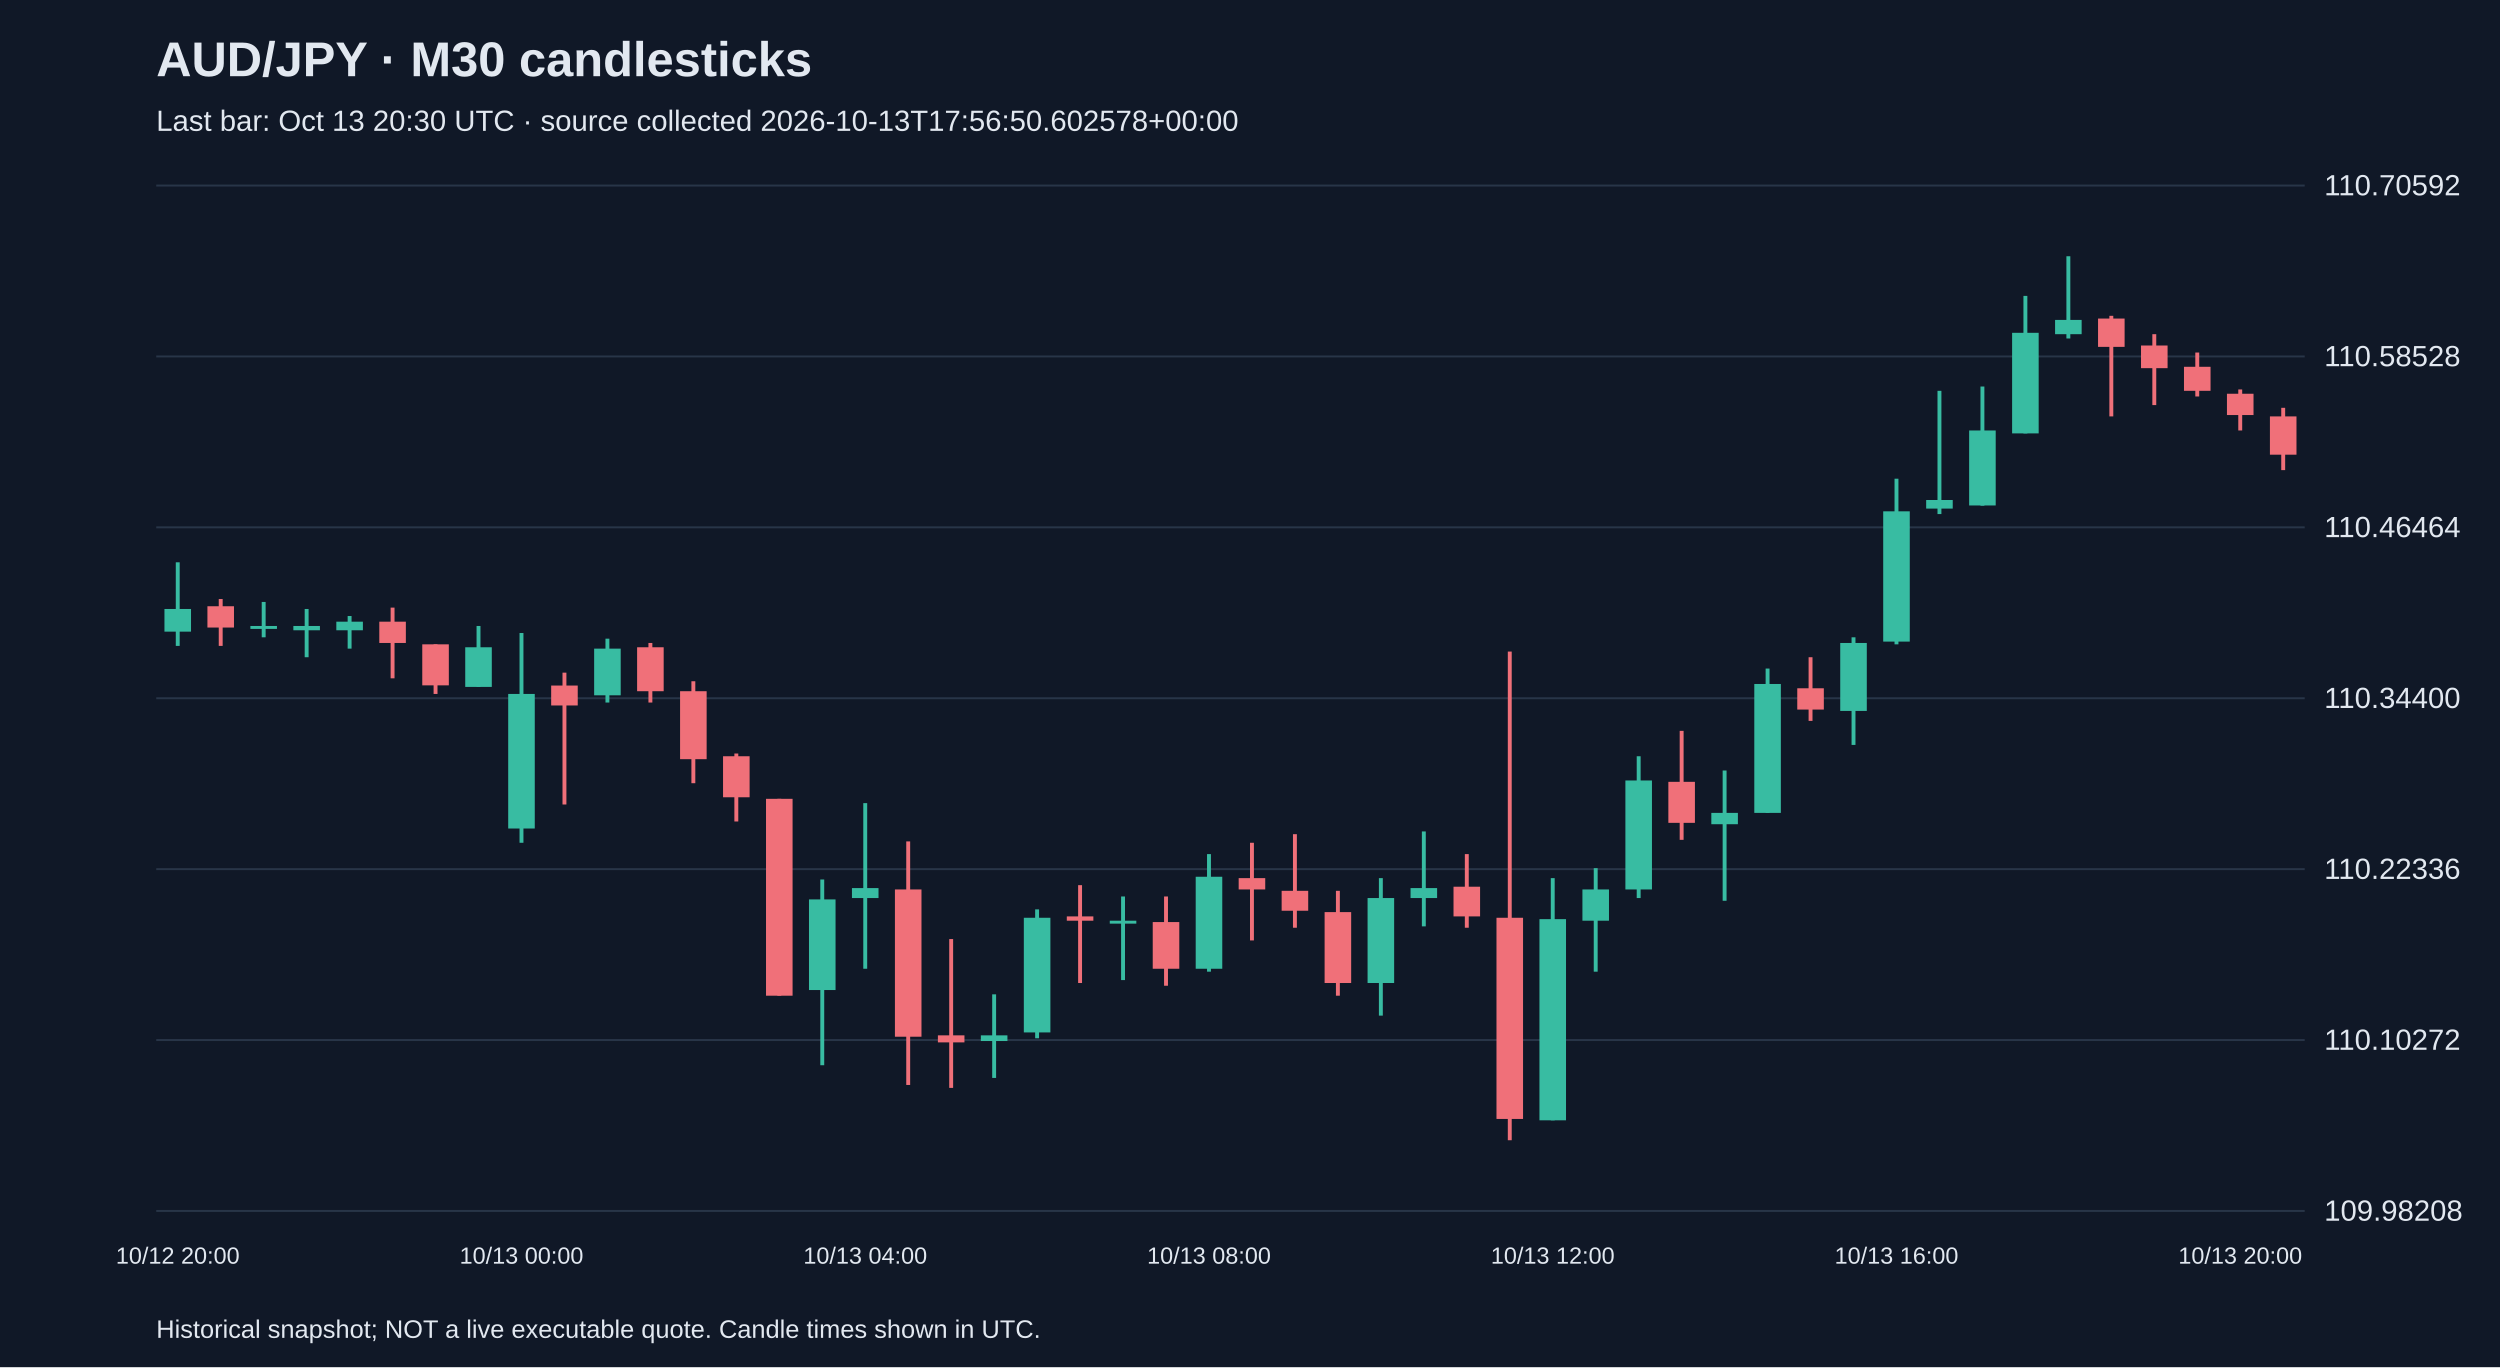
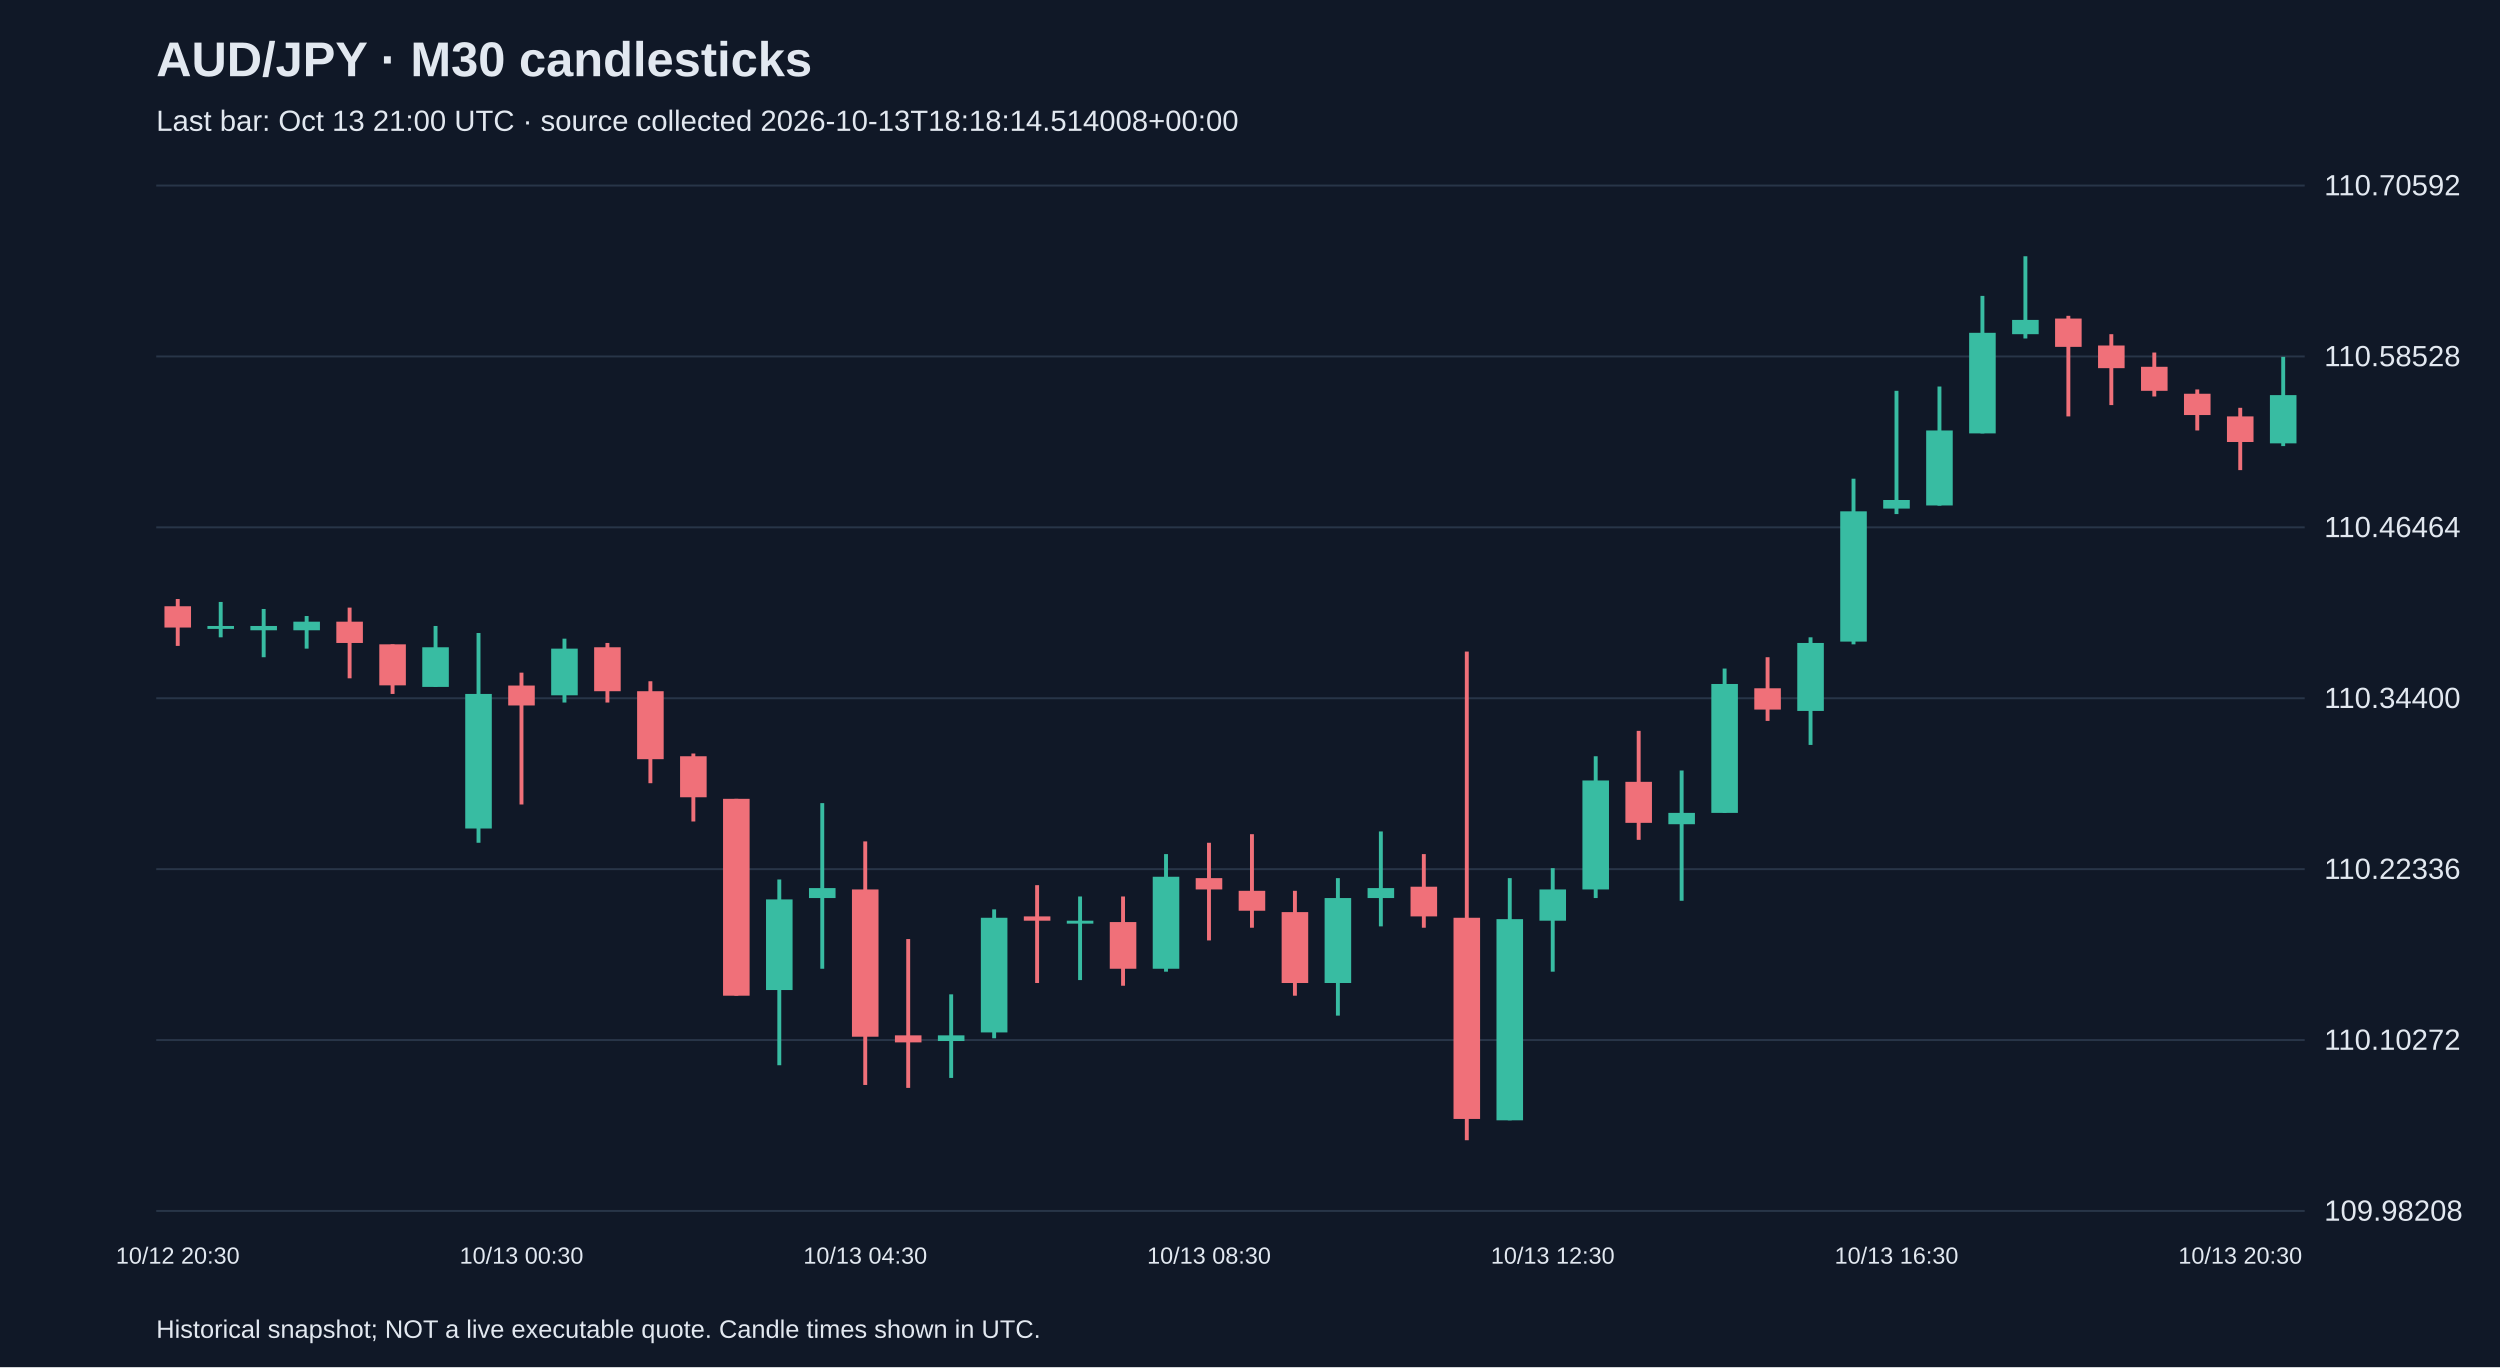
<svg xmlns="http://www.w3.org/2000/svg" viewBox="0 0 1280 700">
  <rect width="100%" height="100%" fill="#101827" />
  <style>text{font-family:Arial,sans-serif;fill:#e2e8f0}</style>
  <text x="80" y="39" font-size="25" font-weight="bold">AUD/JPY · M30 candlesticks</text>
-   <text x="80" y="67" font-size="15" fill="#a6b1c5">Last bar: Oct 13 20:30 UTC · source collected 2026-10-13T17:56:50.602578+00:00</text>
+   <text x="80" y="67" font-size="15" fill="#a6b1c5">Last bar: Oct 13 21:00 UTC · source collected 2026-10-13T18:18:14.514008+00:00</text>
  <line x1="80" y1="620.0" x2="1180" y2="620.0" stroke="#283548" />
  <text x="1190" y="625.0" font-size="15">109.98208</text>
  <line x1="80" y1="532.5" x2="1180" y2="532.5" stroke="#283548" />
  <text x="1190" y="537.5" font-size="15">110.10272</text>
  <line x1="80" y1="445.0" x2="1180" y2="445.0" stroke="#283548" />
  <text x="1190" y="450.0" font-size="15">110.22336</text>
  <line x1="80" y1="357.5" x2="1180" y2="357.5" stroke="#283548" />
  <text x="1190" y="362.5" font-size="15">110.34400</text>
  <line x1="80" y1="270.0" x2="1180" y2="270.0" stroke="#283548" />
  <text x="1190" y="275.0" font-size="15">110.46464</text>
  <line x1="80" y1="182.5" x2="1180" y2="182.5" stroke="#283548" />
  <text x="1190" y="187.5" font-size="15">110.58528</text>
  <line x1="80" y1="95.0" x2="1180" y2="95.0" stroke="#283548" />
  <text x="1190" y="100.0" font-size="15">110.70592</text>
-   <line x1="91.0" y1="287.9" x2="91.0" y2="330.7" stroke="#38bca2" stroke-width="2" />
-   <rect x="84.2" y="311.8" width="13.6" height="11.6" fill="#38bca2" />
-   <text x="91.0" y="647" text-anchor="middle" font-size="12">10/12 20:00</text>
-   <line x1="113.0" y1="306.7" x2="113.0" y2="330.7" stroke="#f07079" stroke-width="2" />
-   <rect x="106.2" y="310.4" width="13.6" height="10.9" fill="#f07079" />
-   <line x1="135.0" y1="308.2" x2="135.0" y2="326.3" stroke="#38bca2" stroke-width="2" />
-   <rect x="128.2" y="320.5" width="13.6" height="1.5" fill="#38bca2" />
-   <line x1="157.0" y1="311.8" x2="157.0" y2="336.5" stroke="#38bca2" stroke-width="2" />
-   <rect x="150.2" y="320.5" width="13.6" height="2.2" fill="#38bca2" />
-   <line x1="179.0" y1="315.4" x2="179.0" y2="332.1" stroke="#38bca2" stroke-width="2" />
-   <rect x="172.2" y="318.3" width="13.6" height="4.4" fill="#38bca2" />
-   <line x1="201.0" y1="311.1" x2="201.0" y2="347.3" stroke="#f07079" stroke-width="2" />
-   <rect x="194.2" y="318.3" width="13.6" height="10.9" fill="#f07079" />
-   <line x1="223.0" y1="329.9" x2="223.0" y2="355.3" stroke="#f07079" stroke-width="2" />
-   <rect x="216.2" y="329.9" width="13.6" height="21.0" fill="#f07079" />
-   <line x1="245.0" y1="320.5" x2="245.0" y2="351.7" stroke="#38bca2" stroke-width="2" />
-   <rect x="238.2" y="331.4" width="13.6" height="20.3" fill="#38bca2" />
-   <line x1="267.0" y1="324.1" x2="267.0" y2="431.5" stroke="#38bca2" stroke-width="2" />
-   <rect x="260.2" y="355.3" width="13.6" height="68.9" fill="#38bca2" />
-   <text x="267.0" y="647" text-anchor="middle" font-size="12">10/13 00:00</text>
-   <line x1="289.0" y1="344.4" x2="289.0" y2="411.9" stroke="#f07079" stroke-width="2" />
-   <rect x="282.2" y="351.0" width="13.6" height="10.2" fill="#f07079" />
-   <line x1="311.0" y1="327.0" x2="311.0" y2="359.7" stroke="#38bca2" stroke-width="2" />
-   <rect x="304.2" y="332.1" width="13.6" height="23.9" fill="#38bca2" />
-   <line x1="333.0" y1="329.2" x2="333.0" y2="359.7" stroke="#f07079" stroke-width="2" />
-   <rect x="326.2" y="331.4" width="13.6" height="22.5" fill="#f07079" />
-   <line x1="355.0" y1="348.8" x2="355.0" y2="401.0" stroke="#f07079" stroke-width="2" />
-   <rect x="348.2" y="353.9" width="13.6" height="34.8" fill="#f07079" />
-   <line x1="377.0" y1="385.8" x2="377.0" y2="420.6" stroke="#f07079" stroke-width="2" />
-   <rect x="370.2" y="387.2" width="13.6" height="21.0" fill="#f07079" />
-   <line x1="399.0" y1="409.0" x2="399.0" y2="509.8" stroke="#f07079" stroke-width="2" />
-   <rect x="392.2" y="409.0" width="13.6" height="100.8" fill="#f07079" />
-   <line x1="421.0" y1="450.3" x2="421.0" y2="545.4" stroke="#38bca2" stroke-width="2" />
-   <rect x="414.2" y="460.5" width="13.6" height="46.4" fill="#38bca2" />
-   <line x1="443.0" y1="411.2" x2="443.0" y2="496.0" stroke="#38bca2" stroke-width="2" />
-   <rect x="436.2" y="454.7" width="13.6" height="5.1" fill="#38bca2" />
-   <text x="443.0" y="647" text-anchor="middle" font-size="12">10/13 04:00</text>
-   <line x1="465.0" y1="430.8" x2="465.0" y2="555.5" stroke="#f07079" stroke-width="2" />
-   <rect x="458.2" y="455.4" width="13.6" height="75.4" fill="#f07079" />
-   <line x1="487.0" y1="480.8" x2="487.0" y2="557.0" stroke="#f07079" stroke-width="2" />
-   <rect x="480.2" y="530.1" width="13.6" height="3.6" fill="#f07079" />
-   <line x1="509.0" y1="509.1" x2="509.0" y2="551.9" stroke="#38bca2" stroke-width="2" />
-   <rect x="502.2" y="530.1" width="13.6" height="2.9" fill="#38bca2" />
-   <line x1="531.0" y1="465.6" x2="531.0" y2="531.6" stroke="#38bca2" stroke-width="2" />
-   <rect x="524.2" y="469.9" width="13.6" height="58.7" fill="#38bca2" />
-   <line x1="553.0" y1="453.2" x2="553.0" y2="503.3" stroke="#f07079" stroke-width="2" />
-   <rect x="546.2" y="469.2" width="13.6" height="2.2" fill="#f07079" />
-   <line x1="575.0" y1="459.0" x2="575.0" y2="501.8" stroke="#38bca2" stroke-width="2" />
-   <rect x="568.2" y="471.4" width="13.6" height="1.5" fill="#38bca2" />
-   <line x1="597.0" y1="459.0" x2="597.0" y2="504.7" stroke="#f07079" stroke-width="2" />
-   <rect x="590.2" y="472.1" width="13.6" height="23.9" fill="#f07079" />
-   <line x1="619.0" y1="437.3" x2="619.0" y2="497.5" stroke="#38bca2" stroke-width="2" />
-   <rect x="612.2" y="448.9" width="13.6" height="47.1" fill="#38bca2" />
-   <text x="619.0" y="647" text-anchor="middle" font-size="12">10/13 08:00</text>
-   <line x1="641.0" y1="431.5" x2="641.0" y2="481.5" stroke="#f07079" stroke-width="2" />
-   <rect x="634.2" y="449.6" width="13.6" height="5.8" fill="#f07079" />
-   <line x1="663.0" y1="427.1" x2="663.0" y2="475.0" stroke="#f07079" stroke-width="2" />
-   <rect x="656.2" y="456.1" width="13.6" height="10.2" fill="#f07079" />
-   <line x1="685.0" y1="456.1" x2="685.0" y2="509.8" stroke="#f07079" stroke-width="2" />
-   <rect x="678.2" y="467.0" width="13.6" height="36.3" fill="#f07079" />
-   <line x1="707.0" y1="449.6" x2="707.0" y2="520.0" stroke="#38bca2" stroke-width="2" />
-   <rect x="700.2" y="459.8" width="13.6" height="43.5" fill="#38bca2" />
-   <line x1="729.0" y1="425.7" x2="729.0" y2="474.3" stroke="#38bca2" stroke-width="2" />
-   <rect x="722.2" y="454.7" width="13.6" height="5.1" fill="#38bca2" />
-   <line x1="751.0" y1="437.3" x2="751.0" y2="475.0" stroke="#f07079" stroke-width="2" />
-   <rect x="744.2" y="454.0" width="13.6" height="15.2" fill="#f07079" />
-   <line x1="773.0" y1="333.6" x2="773.0" y2="583.8" stroke="#f07079" stroke-width="2" />
-   <rect x="766.2" y="469.9" width="13.6" height="103.0" fill="#f07079" />
-   <line x1="795.0" y1="449.6" x2="795.0" y2="573.6" stroke="#38bca2" stroke-width="2" />
-   <rect x="788.2" y="470.6" width="13.6" height="103.0" fill="#38bca2" />
-   <text x="795.0" y="647" text-anchor="middle" font-size="12">10/13 12:00</text>
-   <line x1="817.0" y1="444.5" x2="817.0" y2="497.5" stroke="#38bca2" stroke-width="2" />
-   <rect x="810.2" y="455.4" width="13.6" height="16.0" fill="#38bca2" />
-   <line x1="839.0" y1="387.2" x2="839.0" y2="459.8" stroke="#38bca2" stroke-width="2" />
-   <rect x="832.2" y="399.6" width="13.6" height="55.8" fill="#38bca2" />
-   <line x1="861.0" y1="374.2" x2="861.0" y2="430.0" stroke="#f07079" stroke-width="2" />
-   <rect x="854.2" y="400.3" width="13.6" height="21.0" fill="#f07079" />
-   <line x1="883.0" y1="394.5" x2="883.0" y2="461.2" stroke="#38bca2" stroke-width="2" />
-   <rect x="876.2" y="416.2" width="13.6" height="5.8" fill="#38bca2" />
-   <line x1="905.0" y1="342.3" x2="905.0" y2="416.2" stroke="#38bca2" stroke-width="2" />
-   <rect x="898.2" y="350.2" width="13.6" height="66.0" fill="#38bca2" />
-   <line x1="927.0" y1="336.5" x2="927.0" y2="369.1" stroke="#f07079" stroke-width="2" />
-   <rect x="920.2" y="352.4" width="13.6" height="10.9" fill="#f07079" />
-   <line x1="949.0" y1="326.3" x2="949.0" y2="381.4" stroke="#38bca2" stroke-width="2" />
-   <rect x="942.2" y="329.2" width="13.6" height="34.8" fill="#38bca2" />
-   <line x1="971.0" y1="245.1" x2="971.0" y2="329.9" stroke="#38bca2" stroke-width="2" />
-   <rect x="964.2" y="261.8" width="13.6" height="66.7" fill="#38bca2" />
-   <text x="971.0" y="647" text-anchor="middle" font-size="12">10/13 16:00</text>
-   <line x1="993.0" y1="200.1" x2="993.0" y2="263.2" stroke="#38bca2" stroke-width="2" />
-   <rect x="986.2" y="256.0" width="13.6" height="4.4" fill="#38bca2" />
-   <line x1="1015.0" y1="197.9" x2="1015.0" y2="258.9" stroke="#38bca2" stroke-width="2" />
-   <rect x="1008.2" y="220.4" width="13.6" height="38.4" fill="#38bca2" />
-   <line x1="1037.0" y1="151.5" x2="1037.0" y2="221.9" stroke="#38bca2" stroke-width="2" />
-   <rect x="1030.2" y="170.4" width="13.6" height="51.5" fill="#38bca2" />
-   <line x1="1059.0" y1="131.2" x2="1059.0" y2="173.3" stroke="#38bca2" stroke-width="2" />
-   <rect x="1052.2" y="163.8" width="13.6" height="7.3" fill="#38bca2" />
-   <line x1="1081.0" y1="161.7" x2="1081.0" y2="213.2" stroke="#f07079" stroke-width="2" />
-   <rect x="1074.2" y="163.1" width="13.6" height="14.5" fill="#f07079" />
-   <line x1="1103.0" y1="171.1" x2="1103.0" y2="207.4" stroke="#f07079" stroke-width="2" />
-   <rect x="1096.2" y="176.9" width="13.6" height="11.6" fill="#f07079" />
-   <line x1="1125.0" y1="180.5" x2="1125.0" y2="203.0" stroke="#f07079" stroke-width="2" />
-   <rect x="1118.2" y="187.8" width="13.6" height="12.3" fill="#f07079" />
-   <line x1="1147.0" y1="199.4" x2="1147.0" y2="220.4" stroke="#f07079" stroke-width="2" />
-   <rect x="1140.2" y="201.6" width="13.6" height="10.9" fill="#f07079" />
-   <text x="1147.0" y="647" text-anchor="middle" font-size="12">10/13 20:00</text>
-   <line x1="1169.0" y1="208.8" x2="1169.0" y2="240.7" stroke="#f07079" stroke-width="2" />
-   <rect x="1162.2" y="213.2" width="13.6" height="19.6" fill="#f07079" />
+   <line x1="91.0" y1="306.7" x2="91.0" y2="330.7" stroke="#f07079" stroke-width="2" />
+   <rect x="84.2" y="310.4" width="13.6" height="10.9" fill="#f07079" />
+   <text x="91.0" y="647" text-anchor="middle" font-size="12">10/12 20:30</text>
+   <line x1="113.0" y1="308.2" x2="113.0" y2="326.3" stroke="#38bca2" stroke-width="2" />
+   <rect x="106.2" y="320.5" width="13.6" height="1.5" fill="#38bca2" />
+   <line x1="135.0" y1="311.8" x2="135.0" y2="336.5" stroke="#38bca2" stroke-width="2" />
+   <rect x="128.2" y="320.5" width="13.6" height="2.2" fill="#38bca2" />
+   <line x1="157.0" y1="315.4" x2="157.0" y2="332.1" stroke="#38bca2" stroke-width="2" />
+   <rect x="150.2" y="318.3" width="13.6" height="4.4" fill="#38bca2" />
+   <line x1="179.0" y1="311.1" x2="179.0" y2="347.3" stroke="#f07079" stroke-width="2" />
+   <rect x="172.2" y="318.3" width="13.6" height="10.9" fill="#f07079" />
+   <line x1="201.0" y1="329.9" x2="201.0" y2="355.3" stroke="#f07079" stroke-width="2" />
+   <rect x="194.2" y="329.9" width="13.6" height="21.0" fill="#f07079" />
+   <line x1="223.0" y1="320.5" x2="223.0" y2="351.7" stroke="#38bca2" stroke-width="2" />
+   <rect x="216.2" y="331.4" width="13.6" height="20.3" fill="#38bca2" />
+   <line x1="245.0" y1="324.1" x2="245.0" y2="431.5" stroke="#38bca2" stroke-width="2" />
+   <rect x="238.2" y="355.3" width="13.6" height="68.9" fill="#38bca2" />
+   <line x1="267.0" y1="344.4" x2="267.0" y2="411.9" stroke="#f07079" stroke-width="2" />
+   <rect x="260.2" y="351.0" width="13.6" height="10.2" fill="#f07079" />
+   <text x="267.0" y="647" text-anchor="middle" font-size="12">10/13 00:30</text>
+   <line x1="289.0" y1="327.0" x2="289.0" y2="359.7" stroke="#38bca2" stroke-width="2" />
+   <rect x="282.2" y="332.1" width="13.6" height="23.9" fill="#38bca2" />
+   <line x1="311.0" y1="329.2" x2="311.0" y2="359.7" stroke="#f07079" stroke-width="2" />
+   <rect x="304.2" y="331.4" width="13.6" height="22.5" fill="#f07079" />
+   <line x1="333.0" y1="348.8" x2="333.0" y2="401.0" stroke="#f07079" stroke-width="2" />
+   <rect x="326.2" y="353.9" width="13.6" height="34.8" fill="#f07079" />
+   <line x1="355.0" y1="385.8" x2="355.0" y2="420.6" stroke="#f07079" stroke-width="2" />
+   <rect x="348.2" y="387.2" width="13.6" height="21.0" fill="#f07079" />
+   <line x1="377.0" y1="409.0" x2="377.0" y2="509.8" stroke="#f07079" stroke-width="2" />
+   <rect x="370.2" y="409.0" width="13.6" height="100.8" fill="#f07079" />
+   <line x1="399.0" y1="450.3" x2="399.0" y2="545.4" stroke="#38bca2" stroke-width="2" />
+   <rect x="392.2" y="460.5" width="13.6" height="46.4" fill="#38bca2" />
+   <line x1="421.0" y1="411.2" x2="421.0" y2="496.0" stroke="#38bca2" stroke-width="2" />
+   <rect x="414.2" y="454.7" width="13.6" height="5.1" fill="#38bca2" />
+   <line x1="443.0" y1="430.8" x2="443.0" y2="555.5" stroke="#f07079" stroke-width="2" />
+   <rect x="436.2" y="455.4" width="13.6" height="75.4" fill="#f07079" />
+   <text x="443.0" y="647" text-anchor="middle" font-size="12">10/13 04:30</text>
+   <line x1="465.0" y1="480.8" x2="465.0" y2="557.0" stroke="#f07079" stroke-width="2" />
+   <rect x="458.2" y="530.1" width="13.6" height="3.6" fill="#f07079" />
+   <line x1="487.0" y1="509.1" x2="487.0" y2="551.9" stroke="#38bca2" stroke-width="2" />
+   <rect x="480.2" y="530.1" width="13.6" height="2.9" fill="#38bca2" />
+   <line x1="509.0" y1="465.6" x2="509.0" y2="531.6" stroke="#38bca2" stroke-width="2" />
+   <rect x="502.2" y="469.9" width="13.6" height="58.7" fill="#38bca2" />
+   <line x1="531.0" y1="453.2" x2="531.0" y2="503.3" stroke="#f07079" stroke-width="2" />
+   <rect x="524.2" y="469.2" width="13.6" height="2.2" fill="#f07079" />
+   <line x1="553.0" y1="459.0" x2="553.0" y2="501.8" stroke="#38bca2" stroke-width="2" />
+   <rect x="546.2" y="471.4" width="13.6" height="1.5" fill="#38bca2" />
+   <line x1="575.0" y1="459.0" x2="575.0" y2="504.7" stroke="#f07079" stroke-width="2" />
+   <rect x="568.2" y="472.1" width="13.6" height="23.9" fill="#f07079" />
+   <line x1="597.0" y1="437.3" x2="597.0" y2="497.5" stroke="#38bca2" stroke-width="2" />
+   <rect x="590.2" y="448.9" width="13.6" height="47.1" fill="#38bca2" />
+   <line x1="619.0" y1="431.5" x2="619.0" y2="481.5" stroke="#f07079" stroke-width="2" />
+   <rect x="612.2" y="449.6" width="13.6" height="5.8" fill="#f07079" />
+   <text x="619.0" y="647" text-anchor="middle" font-size="12">10/13 08:30</text>
+   <line x1="641.0" y1="427.1" x2="641.0" y2="475.0" stroke="#f07079" stroke-width="2" />
+   <rect x="634.2" y="456.1" width="13.6" height="10.2" fill="#f07079" />
+   <line x1="663.0" y1="456.1" x2="663.0" y2="509.8" stroke="#f07079" stroke-width="2" />
+   <rect x="656.2" y="467.0" width="13.6" height="36.3" fill="#f07079" />
+   <line x1="685.0" y1="449.6" x2="685.0" y2="520.0" stroke="#38bca2" stroke-width="2" />
+   <rect x="678.2" y="459.8" width="13.6" height="43.5" fill="#38bca2" />
+   <line x1="707.0" y1="425.7" x2="707.0" y2="474.3" stroke="#38bca2" stroke-width="2" />
+   <rect x="700.2" y="454.7" width="13.6" height="5.1" fill="#38bca2" />
+   <line x1="729.0" y1="437.3" x2="729.0" y2="475.0" stroke="#f07079" stroke-width="2" />
+   <rect x="722.2" y="454.0" width="13.6" height="15.2" fill="#f07079" />
+   <line x1="751.0" y1="333.6" x2="751.0" y2="583.8" stroke="#f07079" stroke-width="2" />
+   <rect x="744.2" y="469.9" width="13.6" height="103.0" fill="#f07079" />
+   <line x1="773.0" y1="449.6" x2="773.0" y2="573.6" stroke="#38bca2" stroke-width="2" />
+   <rect x="766.2" y="470.6" width="13.6" height="103.0" fill="#38bca2" />
+   <line x1="795.0" y1="444.5" x2="795.0" y2="497.5" stroke="#38bca2" stroke-width="2" />
+   <rect x="788.2" y="455.4" width="13.6" height="16.0" fill="#38bca2" />
+   <text x="795.0" y="647" text-anchor="middle" font-size="12">10/13 12:30</text>
+   <line x1="817.0" y1="387.2" x2="817.0" y2="459.8" stroke="#38bca2" stroke-width="2" />
+   <rect x="810.2" y="399.6" width="13.6" height="55.8" fill="#38bca2" />
+   <line x1="839.0" y1="374.2" x2="839.0" y2="430.0" stroke="#f07079" stroke-width="2" />
+   <rect x="832.2" y="400.3" width="13.6" height="21.0" fill="#f07079" />
+   <line x1="861.0" y1="394.5" x2="861.0" y2="461.2" stroke="#38bca2" stroke-width="2" />
+   <rect x="854.2" y="416.2" width="13.6" height="5.8" fill="#38bca2" />
+   <line x1="883.0" y1="342.3" x2="883.0" y2="416.2" stroke="#38bca2" stroke-width="2" />
+   <rect x="876.2" y="350.2" width="13.6" height="66.0" fill="#38bca2" />
+   <line x1="905.0" y1="336.5" x2="905.0" y2="369.1" stroke="#f07079" stroke-width="2" />
+   <rect x="898.2" y="352.4" width="13.6" height="10.9" fill="#f07079" />
+   <line x1="927.0" y1="326.3" x2="927.0" y2="381.4" stroke="#38bca2" stroke-width="2" />
+   <rect x="920.2" y="329.2" width="13.6" height="34.8" fill="#38bca2" />
+   <line x1="949.0" y1="245.1" x2="949.0" y2="329.9" stroke="#38bca2" stroke-width="2" />
+   <rect x="942.2" y="261.8" width="13.6" height="66.7" fill="#38bca2" />
+   <line x1="971.0" y1="200.1" x2="971.0" y2="263.2" stroke="#38bca2" stroke-width="2" />
+   <rect x="964.2" y="256.0" width="13.6" height="4.4" fill="#38bca2" />
+   <text x="971.0" y="647" text-anchor="middle" font-size="12">10/13 16:30</text>
+   <line x1="993.0" y1="197.9" x2="993.0" y2="258.9" stroke="#38bca2" stroke-width="2" />
+   <rect x="986.2" y="220.4" width="13.6" height="38.4" fill="#38bca2" />
+   <line x1="1015.0" y1="151.5" x2="1015.0" y2="221.9" stroke="#38bca2" stroke-width="2" />
+   <rect x="1008.2" y="170.4" width="13.6" height="51.5" fill="#38bca2" />
+   <line x1="1037.0" y1="131.2" x2="1037.0" y2="173.3" stroke="#38bca2" stroke-width="2" />
+   <rect x="1030.2" y="163.8" width="13.6" height="7.3" fill="#38bca2" />
+   <line x1="1059.0" y1="161.7" x2="1059.0" y2="213.2" stroke="#f07079" stroke-width="2" />
+   <rect x="1052.2" y="163.1" width="13.6" height="14.5" fill="#f07079" />
+   <line x1="1081.0" y1="171.1" x2="1081.0" y2="207.4" stroke="#f07079" stroke-width="2" />
+   <rect x="1074.2" y="176.9" width="13.6" height="11.6" fill="#f07079" />
+   <line x1="1103.0" y1="180.5" x2="1103.0" y2="203.0" stroke="#f07079" stroke-width="2" />
+   <rect x="1096.2" y="187.8" width="13.6" height="12.3" fill="#f07079" />
+   <line x1="1125.0" y1="199.4" x2="1125.0" y2="220.4" stroke="#f07079" stroke-width="2" />
+   <rect x="1118.2" y="201.6" width="13.6" height="10.9" fill="#f07079" />
+   <line x1="1147.0" y1="208.8" x2="1147.0" y2="240.7" stroke="#f07079" stroke-width="2" />
+   <rect x="1140.2" y="213.2" width="13.6" height="13.1" fill="#f07079" />
+   <text x="1147.0" y="647" text-anchor="middle" font-size="12">10/13 20:30</text>
+   <line x1="1169.0" y1="182.7" x2="1169.0" y2="228.4" stroke="#38bca2" stroke-width="2" />
+   <rect x="1162.2" y="202.3" width="13.6" height="24.7" fill="#38bca2" />
  <text x="80" y="685" font-size="13">Historical snapshot; NOT a live executable quote. Candle times shown in UTC.</text>
</svg>
